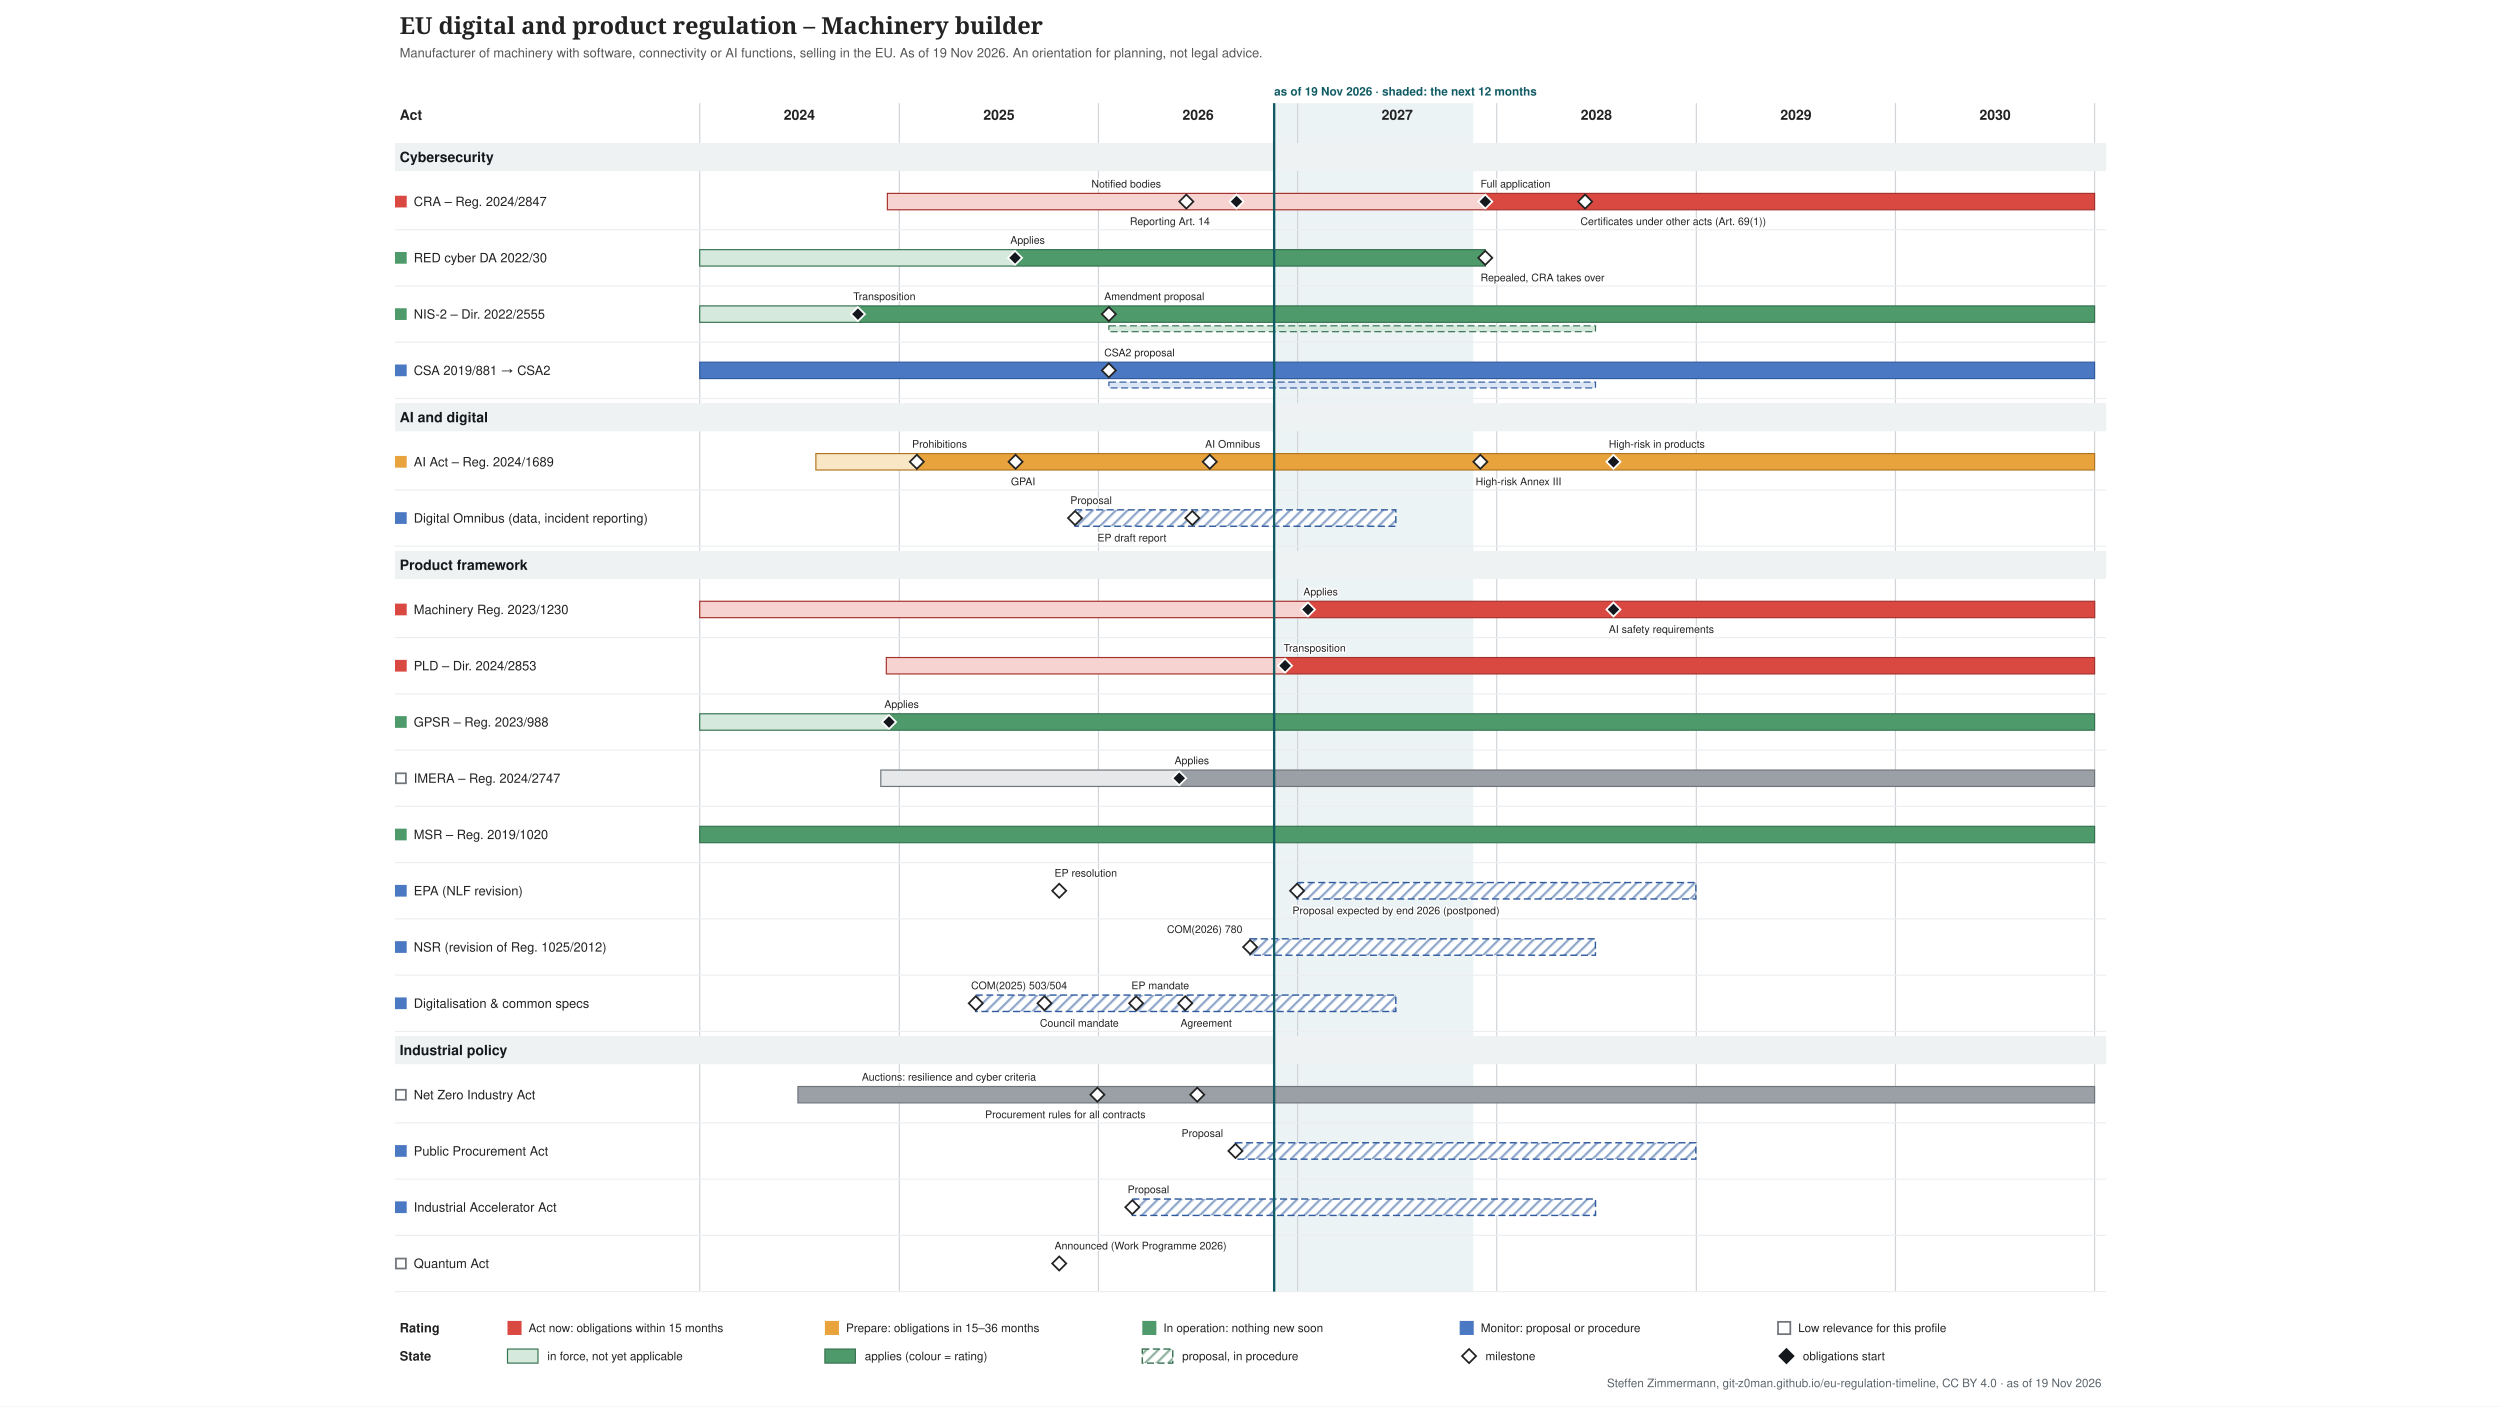
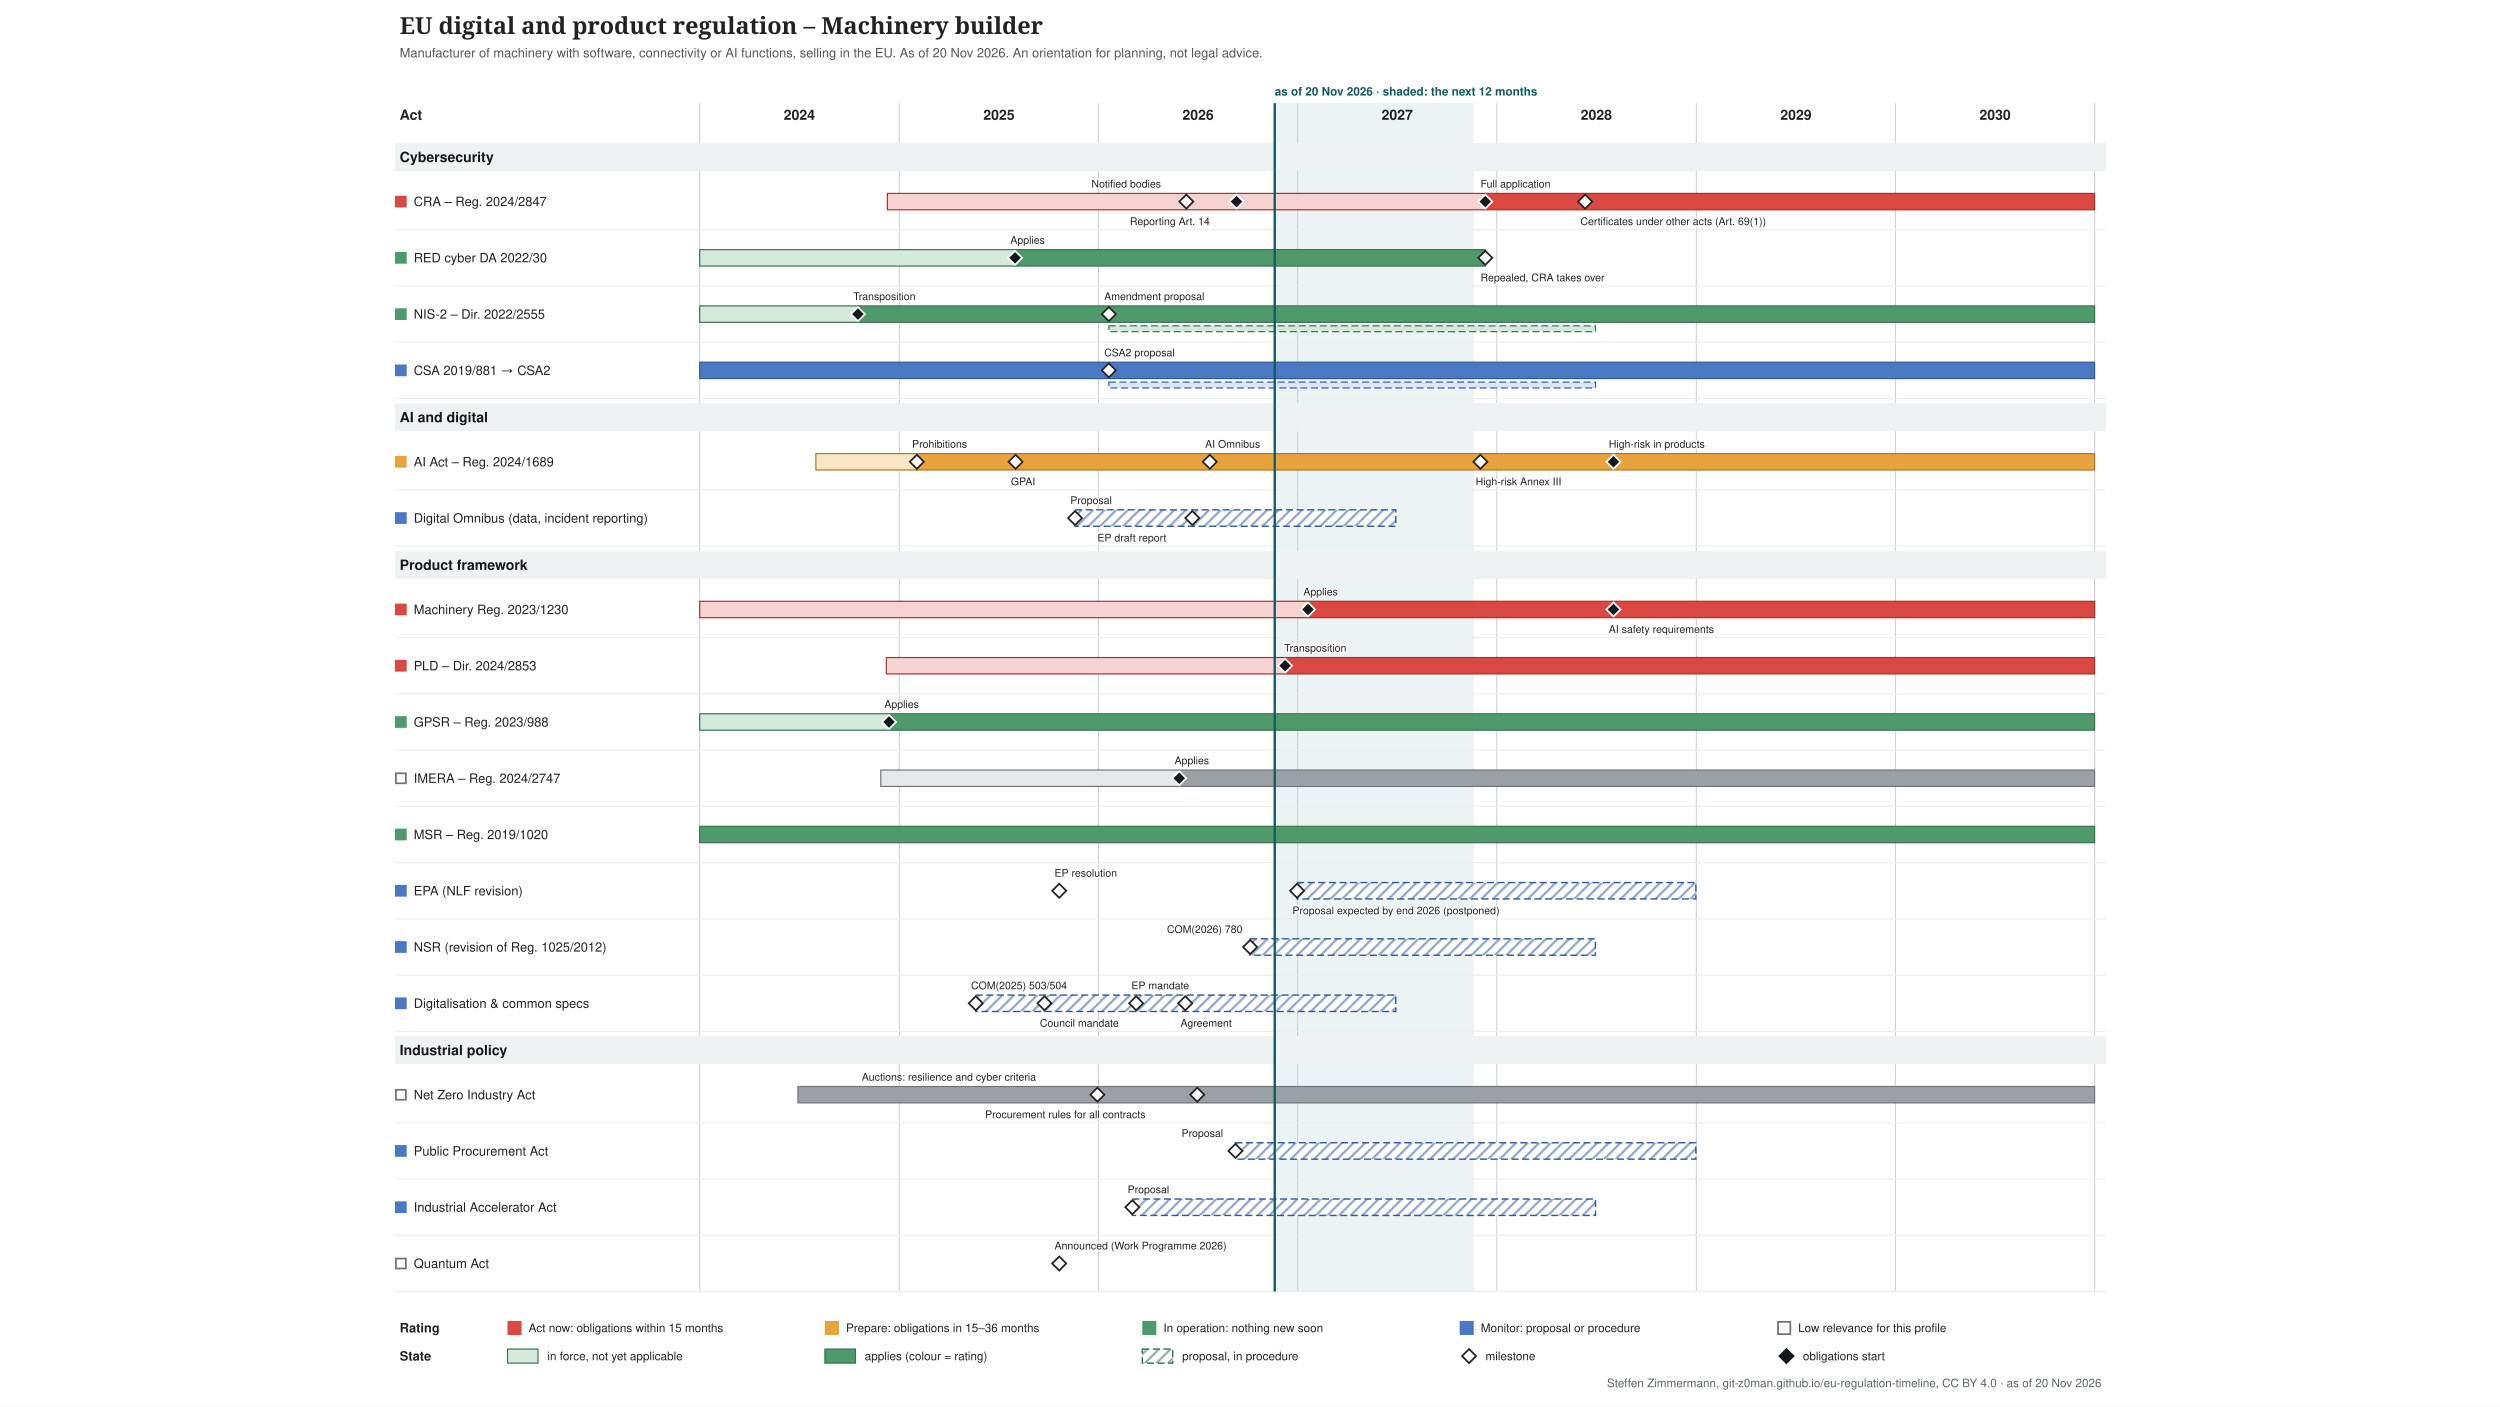
<svg xmlns="http://www.w3.org/2000/svg" xmlns:xlink="http://www.w3.org/1999/xlink" width="2133" height="1200" viewBox="-317 -0 2133 1200" font-family="&quot;Source Sans 3&quot;, Helvetica, Arial, sans-serif">
  <defs>
    <pattern id="hatch-4f6f73" width="7" height="7" patternUnits="userSpaceOnUse" patternTransform="rotate(45)">
      <rect width="7" height="7" fill="#ffffff" />
      <line x1="1" y1="0" x2="1" y2="7" stroke="#357150" stroke-opacity="0.5" stroke-width="2" />
    </pattern>
    <pattern id="hatch-7a8b8e" width="7" height="7" patternUnits="userSpaceOnUse" patternTransform="rotate(45)">
      <rect width="7" height="7" fill="#ffffff" />
      <line x1="1" y1="0" x2="1" y2="7" stroke="#2f5a9e" stroke-opacity="0.5" stroke-width="2" />
    </pattern>
  </defs>
  <rect x="-317" y="-0" width="2133" height="1200" fill="#ffffff" />
  <g class="tl-title">
    <text font-size="20" fill="#222222" text-anchor="start" font-family="&quot;Source Serif 4&quot;, Georgia, serif" font-weight="600">
      <tspan x="24.0" y="29.0">EU digital and product regulation – Machinery builder</tspan>
    </text>
  </g>
  <g class="tl-sub">
    <text font-size="11" fill="#555555" text-anchor="start">
-       <tspan x="24.0" y="48.9">Manufacturer of machinery with software, connectivity or AI functions, selling in the EU. As of 19 Nov 2026. An orientation for planning, not legal advice.</tspan>
+       <tspan x="24.0" y="48.9">Manufacturer of machinery with software, connectivity or AI functions, selling in the EU. As of 20 Nov 2026. An orientation for planning, not legal advice.</tspan>
    </text>
  </g>
  <g class="tl-span" data-top="88" data-bottom="1102" data-kx="1480" data-width="1500">
-     <rect x="770.1" y="88.0" width="169.9" height="1014.0" fill="#e3eeef" stroke="none" opacity="0.7" />
+     <rect x="770.6" y="88.0" width="169.9" height="1014.0" fill="#e3eeef" stroke="none" opacity="0.7" />
    <text font-size="10" fill="#0f5a63" text-anchor="start" font-weight="bold">
-       <tspan x="770.1" y="81.5">as of 19 Nov 2026 · shaded: the next 12 months</tspan>
+       <tspan x="770.6" y="81.5">as of 20 Nov 2026 · shaded: the next 12 months</tspan>
    </text>
    <line x1="280.0" y1="88.0" x2="280.0" y2="1102.0" stroke="#d0d4d8" stroke-width="1" />
    <line x1="450.3" y1="88.0" x2="450.3" y2="1102.0" stroke="#d0d4d8" stroke-width="1" />
    <line x1="620.2" y1="88.0" x2="620.2" y2="1102.0" stroke="#d0d4d8" stroke-width="1" />
    <line x1="790.1" y1="88.0" x2="790.1" y2="1102.0" stroke="#d0d4d8" stroke-width="1" />
    <line x1="960.0" y1="88.0" x2="960.0" y2="1102.0" stroke="#d0d4d8" stroke-width="1" />
    <line x1="1130.3" y1="88.0" x2="1130.3" y2="1102.0" stroke="#d0d4d8" stroke-width="1" />
    <line x1="1300.2" y1="88.0" x2="1300.2" y2="1102.0" stroke="#d0d4d8" stroke-width="1" />
    <line x1="1470.1" y1="88.0" x2="1470.1" y2="1102.0" stroke="#d0d4d8" stroke-width="1" />
  </g>
  <text font-size="12" fill="#222222" text-anchor="middle" font-weight="bold">
    <tspan x="365.0" y="102.2">2024</tspan>
  </text>
  <text font-size="12" fill="#222222" text-anchor="middle" font-weight="bold">
    <tspan x="535.3" y="102.2">2025</tspan>
  </text>
  <text font-size="12" fill="#222222" text-anchor="middle" font-weight="bold">
    <tspan x="705.2" y="102.2">2026</tspan>
  </text>
  <text font-size="12" fill="#222222" text-anchor="middle" font-weight="bold">
    <tspan x="875.1" y="102.2">2027</tspan>
  </text>
  <text font-size="12" fill="#222222" text-anchor="middle" font-weight="bold">
    <tspan x="1045.0" y="102.2">2028</tspan>
  </text>
  <text font-size="12" fill="#222222" text-anchor="middle" font-weight="bold">
    <tspan x="1215.3" y="102.2">2029</tspan>
  </text>
  <text font-size="12" fill="#222222" text-anchor="middle" font-weight="bold">
    <tspan x="1385.2" y="102.2">2030</tspan>
  </text>
  <text font-size="12" fill="#222222" text-anchor="start" font-weight="bold">
    <tspan x="24.0" y="102.2">Act</tspan>
  </text>
  <g class="tl-group" data-group="Cybersecurity" data-y="118" data-h="30">
    <rect x="20.0" y="122.0" width="1460.0" height="24.0" fill="#eef2f2" />
    <text font-size="12" fill="#14181c" text-anchor="start" font-weight="bold">
      <tspan x="24.0" y="138.2">Cybersecurity</tspan>
    </text>
  </g>
  <g class="tl-row" data-row="cra" data-group="Cybersecurity" data-y="148" data-h="48" data-compact="48">
    <g>
      <rect x="20.0" y="167.0" width="10.0" height="10.0" fill="#d94841" stroke="none" />
    </g>
    <a xlink:href="http://data.europa.eu/eli/reg/2024/2847/oj" target="_blank">
      <text font-size="11" fill="#222222" text-anchor="start">
        <tspan x="36.0" y="175.8">CRA – Reg. 2024/2847</tspan>
      </text>
    </a>
    <a xlink:href="http://data.europa.eu/eli/reg/2024/2847/oj" target="_blank">
      <rect x="440.1" y="165.0" width="510.1" height="14.0" fill="#f6d3d0" stroke="#a4302a" />
    </a>
    <a xlink:href="http://data.europa.eu/eli/reg/2024/2847/oj" target="_blank">
      <rect x="950.2" y="165.0" width="519.9" height="14.0" fill="#d94841" stroke="#a4302a" />
    </a>
    <a xlink:href="http://data.europa.eu/eli/reg/2024/2847/oj" target="_blank">
      <polygon points="695.168,166.0 701.168,172.0 695.168,178.0 689.168,172.0" fill="#ffffff" stroke="#222222" stroke-width="1.5" />
    </a>
    <a xlink:href="http://data.europa.eu/eli/reg/2024/2847/oj" target="_blank">
      <text font-size="9" fill="#222222" text-anchor="start" stroke="#ffffff" stroke-width="2.5" stroke-linejoin="round" paint-order="stroke">
        <tspan x="614.2" y="160.0">Notified bodies</tspan>
      </text>
    </a>
    <a xlink:href="http://data.europa.eu/eli/reg/2024/2847/oj" target="_blank">
      <polygon points="737.988,166.0 743.988,172.0 737.988,178.0 731.988,172.0" fill="#14181c" stroke="#ffffff" stroke-width="1.5" />
    </a>
    <a xlink:href="http://data.europa.eu/eli/reg/2024/2847/oj" target="_blank">
      <text font-size="9" fill="#222222" text-anchor="start" stroke="#ffffff" stroke-width="2.5" stroke-linejoin="round" paint-order="stroke">
        <tspan x="647.0" y="192.0">Reporting Art. 14</tspan>
      </text>
    </a>
    <a xlink:href="http://data.europa.eu/eli/reg/2024/2847/oj" target="_blank">
      <polygon points="950.226,166.0 956.226,172.0 950.226,178.0 944.226,172.0" fill="#14181c" stroke="#ffffff" stroke-width="1.5" />
    </a>
    <a xlink:href="http://data.europa.eu/eli/reg/2024/2847/oj" target="_blank">
      <text font-size="9" fill="#222222" text-anchor="start" stroke="#ffffff" stroke-width="2.5" stroke-linejoin="round" paint-order="stroke">
        <tspan x="946.2" y="160.0">Full application</tspan>
      </text>
    </a>
    <a xlink:href="http://data.europa.eu/eli/reg/2024/2847/oj" target="_blank">
      <polygon points="1035.4,166.0 1041.4,172.0 1035.4,178.0 1029.4,172.0" fill="#ffffff" stroke="#222222" stroke-width="1.5" />
    </a>
    <a xlink:href="http://data.europa.eu/eli/reg/2024/2847/oj" target="_blank">
      <text font-size="9" fill="#222222" text-anchor="start" stroke="#ffffff" stroke-width="2.5" stroke-linejoin="round" paint-order="stroke">
        <tspan x="1031.4" y="192.0">Certificates under other acts (Art. 69(1))</tspan>
      </text>
    </a>
    <line x1="20.0" y1="196.0" x2="1480.0" y2="196.0" stroke="#eceef0" stroke-width="1" />
  </g>
  <g class="tl-row" data-row="red-cyber" data-group="Cybersecurity" data-y="196" data-h="48" data-compact="48">
    <g>
      <rect x="20.0" y="215.0" width="10.0" height="10.0" fill="#4f9a6a" stroke="none" />
    </g>
    <a xlink:href="http://data.europa.eu/eli/reg_del/2022/30/oj" target="_blank">
      <text font-size="11" fill="#222222" text-anchor="start">
        <tspan x="36.0" y="223.8">RED cyber DA 2022/30</tspan>
      </text>
    </a>
    <a xlink:href="http://data.europa.eu/eli/reg_del/2022/30/oj" target="_blank">
      <rect x="280.0" y="213.0" width="269.0" height="14.0" fill="#d5eadc" stroke="#357150" />
    </a>
    <a xlink:href="http://data.europa.eu/eli/reg_del/2022/30/oj" target="_blank">
      <rect x="549.0" y="213.0" width="401.2" height="14.0" fill="#4f9a6a" stroke="#357150" />
    </a>
    <a xlink:href="https://eur-lex.europa.eu/legal-content/EN/TXT/?uri=CELEX:32023R2444" target="_blank">
      <polygon points="549.021,214.0 555.021,220.0 549.021,226.0 543.021,220.0" fill="#14181c" stroke="#ffffff" stroke-width="1.5" />
    </a>
    <a xlink:href="https://eur-lex.europa.eu/legal-content/EN/TXT/?uri=CELEX:32023R2444" target="_blank">
      <text font-size="9" fill="#222222" text-anchor="start" stroke="#ffffff" stroke-width="2.5" stroke-linejoin="round" paint-order="stroke">
        <tspan x="545.0" y="208.0">Applies</tspan>
      </text>
    </a>
    <a xlink:href="http://data.europa.eu/eli/reg_del/2026/339/oj" target="_blank">
      <polygon points="950.226,214.0 956.226,220.0 950.226,226.0 944.226,220.0" fill="#ffffff" stroke="#222222" stroke-width="1.5" />
    </a>
    <a xlink:href="http://data.europa.eu/eli/reg_del/2026/339/oj" target="_blank">
      <text font-size="9" fill="#222222" text-anchor="start" stroke="#ffffff" stroke-width="2.5" stroke-linejoin="round" paint-order="stroke">
        <tspan x="946.2" y="240.0">Repealed, CRA takes over</tspan>
      </text>
    </a>
    <line x1="20.0" y1="244.0" x2="1480.0" y2="244.0" stroke="#eceef0" stroke-width="1" />
  </g>
  <g class="tl-row" data-row="nis2" data-group="Cybersecurity" data-y="244" data-h="48" data-compact="48">
    <g>
      <rect x="20.0" y="263.0" width="10.0" height="10.0" fill="#4f9a6a" stroke="none" />
    </g>
    <a xlink:href="http://data.europa.eu/eli/dir/2022/2555/oj" target="_blank">
      <text font-size="11" fill="#222222" text-anchor="start">
        <tspan x="36.0" y="271.9">NIS-2 – Dir. 2022/2555</tspan>
      </text>
    </a>
    <a xlink:href="http://data.europa.eu/eli/dir/2022/2555/oj" target="_blank">
      <rect x="280.0" y="261.0" width="135.4" height="14.0" fill="#d5eadc" stroke="#357150" />
    </a>
    <a xlink:href="http://data.europa.eu/eli/dir/2022/2555/oj" target="_blank">
      <rect x="415.4" y="261.0" width="1054.7" height="14.0" fill="#4f9a6a" stroke="#357150" />
    </a>
    <a xlink:href="http://data.europa.eu/eli/dir/2022/2555/oj" target="_blank">
      <rect x="629.1" y="278.0" width="415.2" height="5.0" fill="#d5eadc" stroke="#357150" stroke-dasharray="6 3" stroke-width="1" />
    </a>
    <a xlink:href="http://data.europa.eu/eli/dir/2022/2555/oj" target="_blank">
      <polygon points="414.976,262.0 420.976,268.0 414.976,274.0 408.976,268.0" fill="#14181c" stroke="#ffffff" stroke-width="1.5" />
    </a>
    <a xlink:href="http://data.europa.eu/eli/dir/2022/2555/oj" target="_blank">
      <text font-size="9" fill="#222222" text-anchor="start" stroke="#ffffff" stroke-width="2.5" stroke-linejoin="round" paint-order="stroke">
        <tspan x="411.0" y="256.0">Transposition</tspan>
      </text>
    </a>
    <a xlink:href="https://eur-lex.europa.eu/legal-content/EN/TXT/?uri=CELEX:52026PC0013" target="_blank">
      <polygon points="629.076,262.0 635.076,268.0 629.076,274.0 623.076,268.0" fill="#ffffff" stroke="#222222" stroke-width="1.5" />
    </a>
    <a xlink:href="https://eur-lex.europa.eu/legal-content/EN/TXT/?uri=CELEX:52026PC0013" target="_blank">
      <text font-size="9" fill="#222222" text-anchor="start" stroke="#ffffff" stroke-width="2.5" stroke-linejoin="round" paint-order="stroke">
        <tspan x="625.1" y="256.0">Amendment proposal</tspan>
      </text>
    </a>
    <line x1="20.0" y1="292.0" x2="1480.0" y2="292.0" stroke="#eceef0" stroke-width="1" />
  </g>
  <g class="tl-row" data-row="csa" data-group="Cybersecurity" data-y="292" data-h="48" data-compact="48">
    <g>
      <rect x="20.0" y="311.0" width="10.0" height="10.0" fill="#4a78c2" stroke="none" />
    </g>
    <a xlink:href="http://data.europa.eu/eli/reg/2019/881/oj" target="_blank">
      <text font-size="11" fill="#222222" text-anchor="start">
        <tspan x="36.0" y="319.9">CSA 2019/881 → CSA2</tspan>
      </text>
    </a>
    <a xlink:href="http://data.europa.eu/eli/reg/2019/881/oj" target="_blank">
      <rect x="280.0" y="309.0" width="1190.1" height="14.0" fill="#4a78c2" stroke="#2f5a9e" />
    </a>
    <a xlink:href="http://data.europa.eu/eli/reg/2019/881/oj" target="_blank">
      <rect x="629.1" y="326.0" width="415.2" height="5.0" fill="#dce6f6" stroke="#2f5a9e" stroke-dasharray="6 3" stroke-width="1" />
    </a>
    <a xlink:href="https://eur-lex.europa.eu/legal-content/EN/TXT/?uri=CELEX:52026PC0011" target="_blank">
      <polygon points="629.076,310.0 635.076,316.0 629.076,322.0 623.076,316.0" fill="#ffffff" stroke="#222222" stroke-width="1.5" />
    </a>
    <a xlink:href="https://eur-lex.europa.eu/legal-content/EN/TXT/?uri=CELEX:52026PC0011" target="_blank">
      <text font-size="9" fill="#222222" text-anchor="start" stroke="#ffffff" stroke-width="2.5" stroke-linejoin="round" paint-order="stroke">
        <tspan x="625.1" y="304.0">CSA2 proposal</tspan>
      </text>
    </a>
    <line x1="20.0" y1="340.0" x2="1480.0" y2="340.0" stroke="#eceef0" stroke-width="1" />
  </g>
  <g class="tl-group" data-group="AI and digital" data-y="340" data-h="30">
    <rect x="20.0" y="344.0" width="1460.0" height="24.0" fill="#eef2f2" />
    <text font-size="12" fill="#14181c" text-anchor="start" font-weight="bold">
      <tspan x="24.0" y="360.2">AI and digital</tspan>
    </text>
  </g>
  <g class="tl-row" data-row="ai-act" data-group="AI and digital" data-y="370" data-h="48" data-compact="48">
    <g>
      <rect x="20.0" y="389.0" width="10.0" height="10.0" fill="#e8a33d" stroke="none" />
    </g>
    <a xlink:href="http://data.europa.eu/eli/reg/2024/1689/oj" target="_blank">
      <text font-size="11" fill="#222222" text-anchor="start">
        <tspan x="36.0" y="397.9">AI Act – Reg. 2024/1689</tspan>
      </text>
    </a>
    <a xlink:href="http://data.europa.eu/eli/reg/2024/1689/oj" target="_blank">
      <rect x="379.1" y="387.0" width="86.1" height="14.0" fill="#f9e6c4" stroke="#b07520" />
    </a>
    <a xlink:href="http://data.europa.eu/eli/reg/2024/1689/oj" target="_blank">
      <rect x="465.2" y="387.0" width="1004.9" height="14.0" fill="#e8a33d" stroke="#b07520" />
    </a>
    <a xlink:href="http://data.europa.eu/eli/reg/2024/1689/oj" target="_blank">
      <polygon points="465.243,388.0 471.243,394.0 465.243,400.0 459.243,394.0" fill="#ffffff" stroke="#222222" stroke-width="1.5" />
    </a>
    <a xlink:href="http://data.europa.eu/eli/reg/2024/1689/oj" target="_blank">
      <text font-size="9" fill="#222222" text-anchor="start" stroke="#ffffff" stroke-width="2.5" stroke-linejoin="round" paint-order="stroke">
        <tspan x="461.2" y="382.0">Prohibitions</tspan>
      </text>
    </a>
    <a xlink:href="http://data.europa.eu/eli/reg/2024/1689/oj" target="_blank">
      <polygon points="549.487,388.0 555.487,394.0 549.487,400.0 543.487,394.0" fill="#ffffff" stroke="#222222" stroke-width="1.5" />
    </a>
    <a xlink:href="http://data.europa.eu/eli/reg/2024/1689/oj" target="_blank">
      <text font-size="9" fill="#222222" text-anchor="start" stroke="#ffffff" stroke-width="2.5" stroke-linejoin="round" paint-order="stroke">
        <tspan x="545.5" y="414.0">GPAI</tspan>
      </text>
    </a>
    <a xlink:href="http://data.europa.eu/eli/reg/2026/1744/oj" target="_blank">
      <polygon points="715.181,388.0 721.181,394.0 715.181,400.0 709.181,394.0" fill="#ffffff" stroke="#222222" stroke-width="1.5" />
    </a>
    <a xlink:href="http://data.europa.eu/eli/reg/2026/1744/oj" target="_blank">
      <text font-size="9" fill="#222222" text-anchor="start" stroke="#ffffff" stroke-width="2.5" stroke-linejoin="round" paint-order="stroke">
        <tspan x="711.2" y="382.0">AI Omnibus</tspan>
      </text>
    </a>
    <a xlink:href="http://data.europa.eu/eli/reg/2026/1744/oj" target="_blank">
      <polygon points="946.037,388.0 952.037,394.0 946.037,400.0 940.037,394.0" fill="#ffffff" stroke="#222222" stroke-width="1.5" />
    </a>
    <a xlink:href="http://data.europa.eu/eli/reg/2026/1744/oj" target="_blank">
      <text font-size="9" fill="#222222" text-anchor="start" stroke="#ffffff" stroke-width="2.5" stroke-linejoin="round" paint-order="stroke">
        <tspan x="942.0" y="414.0">High-risk Annex III</tspan>
      </text>
    </a>
    <a xlink:href="http://data.europa.eu/eli/reg/2026/1744/oj" target="_blank">
      <polygon points="1059.603,388.0 1065.603,394.0 1059.603,400.0 1053.603,394.0" fill="#14181c" stroke="#ffffff" stroke-width="1.5" />
    </a>
    <a xlink:href="http://data.europa.eu/eli/reg/2026/1744/oj" target="_blank">
      <text font-size="9" fill="#222222" text-anchor="start" stroke="#ffffff" stroke-width="2.5" stroke-linejoin="round" paint-order="stroke">
        <tspan x="1055.6" y="382.0">High-risk in products</tspan>
      </text>
    </a>
    <line x1="20.0" y1="418.0" x2="1480.0" y2="418.0" stroke="#eceef0" stroke-width="1" />
  </g>
  <g class="tl-row" data-row="omnibus" data-group="AI and digital" data-y="418" data-h="48" data-compact="48">
    <g>
      <rect x="20.0" y="437.0" width="10.0" height="10.0" fill="#4a78c2" stroke="none" />
    </g>
    <a xlink:href="https://eur-lex.europa.eu/legal-content/EN/TXT/?uri=CELEX:52025PC0837" target="_blank">
      <text font-size="11" fill="#222222" text-anchor="start">
        <tspan x="36.0" y="445.9">Digital Omnibus (data, incident reporting)</tspan>
      </text>
    </a>
    <a xlink:href="https://eur-lex.europa.eu/legal-content/EN/TXT/?uri=CELEX:52025PC0837" target="_blank">
      <rect x="600.2" y="435.0" width="273.7" height="14.0" fill="url(#hatch-7a8b8e)" stroke="#2f5a9e" stroke-dasharray="6 3" stroke-width="1.2" />
    </a>
    <a xlink:href="https://eur-lex.europa.eu/legal-content/EN/TXT/?uri=CELEX:52025PC0837" target="_blank">
      <polygon points="600.219,436.0 606.219,442.0 600.219,448.0 594.219,442.0" fill="#ffffff" stroke="#222222" stroke-width="1.5" />
    </a>
    <a xlink:href="https://eur-lex.europa.eu/legal-content/EN/TXT/?uri=CELEX:52025PC0837" target="_blank">
      <text font-size="9" fill="#222222" text-anchor="start" stroke="#ffffff" stroke-width="2.5" stroke-linejoin="round" paint-order="stroke">
        <tspan x="596.2" y="430.0">Proposal</tspan>
      </text>
    </a>
    <a xlink:href="https://data.europarl.europa.eu/distribution/reds_iCmRp-Dft/CJ72-PR-786818/CJ72-PR-786818_en.docx" target="_blank">
      <polygon points="700.287,436.0 706.287,442.0 700.287,448.0 694.287,442.0" fill="#ffffff" stroke="#222222" stroke-width="1.5" />
    </a>
    <a xlink:href="https://data.europarl.europa.eu/distribution/reds_iCmRp-Dft/CJ72-PR-786818/CJ72-PR-786818_en.docx" target="_blank">
      <text font-size="9" fill="#222222" text-anchor="start" stroke="#ffffff" stroke-width="2.5" stroke-linejoin="round" paint-order="stroke">
        <tspan x="619.3" y="462.0">EP draft report</tspan>
      </text>
    </a>
    <line x1="20.0" y1="466.0" x2="1480.0" y2="466.0" stroke="#eceef0" stroke-width="1" />
  </g>
  <g class="tl-group" data-group="Product framework" data-y="466" data-h="30">
    <rect x="20.0" y="470.0" width="1460.0" height="24.0" fill="#eef2f2" />
    <text font-size="12" fill="#14181c" text-anchor="start" font-weight="bold">
      <tspan x="24.0" y="486.2">Product framework</tspan>
    </text>
  </g>
  <g class="tl-row" data-row="machinery" data-group="Product framework" data-y="496" data-h="48" data-compact="48">
    <g>
      <rect x="20.0" y="515.0" width="10.0" height="10.0" fill="#d94841" stroke="none" />
    </g>
    <a xlink:href="http://data.europa.eu/eli/reg/2023/1230/oj" target="_blank">
      <text font-size="11" fill="#222222" text-anchor="start">
        <tspan x="36.0" y="523.9">Machinery Reg. 2023/1230</tspan>
      </text>
    </a>
    <a xlink:href="http://data.europa.eu/eli/reg/2023/1230/oj" target="_blank">
      <rect x="280.0" y="513.0" width="519.0" height="14.0" fill="#f6d3d0" stroke="#a4302a" />
    </a>
    <a xlink:href="http://data.europa.eu/eli/reg/2023/1230/oj" target="_blank">
      <rect x="799.0" y="513.0" width="671.2" height="14.0" fill="#d94841" stroke="#a4302a" />
    </a>
    <a xlink:href="http://data.europa.eu/eli/reg/2023/1230/oj" target="_blank">
      <polygon points="798.96,514.0 804.96,520.0 798.96,526.0 792.96,520.0" fill="#14181c" stroke="#ffffff" stroke-width="1.5" />
    </a>
    <a xlink:href="http://data.europa.eu/eli/reg/2023/1230/oj" target="_blank">
      <text font-size="9" fill="#222222" text-anchor="start" stroke="#ffffff" stroke-width="2.5" stroke-linejoin="round" paint-order="stroke">
        <tspan x="795.0" y="508.0">Applies</tspan>
      </text>
    </a>
    <a xlink:href="http://data.europa.eu/eli/reg/2026/1744/oj" target="_blank">
      <polygon points="1059.603,514.0 1065.603,520.0 1059.603,526.0 1053.603,520.0" fill="#14181c" stroke="#ffffff" stroke-width="1.5" />
    </a>
    <a xlink:href="http://data.europa.eu/eli/reg/2026/1744/oj" target="_blank">
      <text font-size="9" fill="#222222" text-anchor="start" stroke="#ffffff" stroke-width="2.5" stroke-linejoin="round" paint-order="stroke">
        <tspan x="1055.6" y="540.0">AI safety requirements</tspan>
      </text>
    </a>
    <line x1="20.0" y1="544.0" x2="1480.0" y2="544.0" stroke="#eceef0" stroke-width="1" />
  </g>
  <g class="tl-row" data-row="pld" data-group="Product framework" data-y="544" data-h="48" data-compact="48">
    <g>
      <rect x="20.0" y="563.0" width="10.0" height="10.0" fill="#d94841" stroke="none" />
    </g>
    <a xlink:href="http://data.europa.eu/eli/dir/2024/2853/oj" target="_blank">
      <text font-size="11" fill="#222222" text-anchor="start">
        <tspan x="36.0" y="571.9">PLD – Dir. 2024/2853</tspan>
      </text>
    </a>
    <a xlink:href="http://data.europa.eu/eli/dir/2024/2853/oj" target="_blank">
      <rect x="439.2" y="561.0" width="340.2" height="14.0" fill="#f6d3d0" stroke="#a4302a" />
    </a>
    <a xlink:href="http://data.europa.eu/eli/dir/2024/2853/oj" target="_blank">
      <rect x="779.4" y="561.0" width="690.7" height="14.0" fill="#d94841" stroke="#a4302a" />
    </a>
    <a xlink:href="http://data.europa.eu/eli/dir/2024/2853/oj" target="_blank">
      <polygon points="779.411,562.0 785.411,568.0 779.411,574.0 773.411,568.0" fill="#14181c" stroke="#ffffff" stroke-width="1.5" />
    </a>
    <a xlink:href="http://data.europa.eu/eli/dir/2024/2853/oj" target="_blank">
      <text font-size="9" fill="#222222" text-anchor="start" stroke="#ffffff" stroke-width="2.5" stroke-linejoin="round" paint-order="stroke">
-         <tspan x="778.1" y="556.0">Transposition</tspan>
+         <tspan x="778.6" y="556.0">Transposition</tspan>
      </text>
    </a>
    <line x1="20.0" y1="592.0" x2="1480.0" y2="592.0" stroke="#eceef0" stroke-width="1" />
  </g>
  <g class="tl-row" data-row="gpsr" data-group="Product framework" data-y="592" data-h="48" data-compact="48">
    <g>
      <rect x="20.0" y="611.0" width="10.0" height="10.0" fill="#4f9a6a" stroke="none" />
    </g>
    <a xlink:href="http://data.europa.eu/eli/reg/2023/988/oj" target="_blank">
      <text font-size="11" fill="#222222" text-anchor="start">
        <tspan x="36.0" y="619.9">GPSR – Reg. 2023/988</tspan>
      </text>
    </a>
    <a xlink:href="http://data.europa.eu/eli/reg/2023/988/oj" target="_blank">
      <rect x="280.0" y="609.0" width="161.5" height="14.0" fill="#d5eadc" stroke="#357150" />
    </a>
    <a xlink:href="http://data.europa.eu/eli/reg/2023/988/oj" target="_blank">
      <rect x="441.5" y="609.0" width="1028.6" height="14.0" fill="#4f9a6a" stroke="#357150" />
    </a>
    <a xlink:href="http://data.europa.eu/eli/reg/2023/988/oj" target="_blank">
      <polygon points="441.506,610.0 447.506,616.0 441.506,622.0 435.506,616.0" fill="#14181c" stroke="#ffffff" stroke-width="1.5" />
    </a>
    <a xlink:href="http://data.europa.eu/eli/reg/2023/988/oj" target="_blank">
      <text font-size="9" fill="#222222" text-anchor="start" stroke="#ffffff" stroke-width="2.5" stroke-linejoin="round" paint-order="stroke">
        <tspan x="437.5" y="604.0">Applies</tspan>
      </text>
    </a>
    <line x1="20.0" y1="640.0" x2="1480.0" y2="640.0" stroke="#eceef0" stroke-width="1" />
  </g>
  <g class="tl-row" data-row="imera" data-group="Product framework" data-y="640" data-h="48" data-compact="48">
    <g>
      <rect x="20.8" y="659.8" width="8.5" height="8.5" fill="#ffffff" stroke="#6f757b" stroke-width="1.5" />
    </g>
    <a xlink:href="http://data.europa.eu/eli/reg/2024/2747/oj" target="_blank">
      <text font-size="11" fill="#222222" text-anchor="start">
        <tspan x="36.0" y="667.9">IMERA – Reg. 2024/2747</tspan>
      </text>
    </a>
    <a xlink:href="http://data.europa.eu/eli/reg/2024/2747/oj" target="_blank">
      <rect x="434.5" y="657.0" width="254.6" height="14.0" fill="#e6e8ea" stroke="#6f757b" />
    </a>
    <a xlink:href="http://data.europa.eu/eli/reg/2024/2747/oj" target="_blank">
      <rect x="689.1" y="657.0" width="781.0" height="14.0" fill="#9aa0a6" stroke="#6f757b" />
    </a>
    <a xlink:href="http://data.europa.eu/eli/reg/2024/2747/oj" target="_blank">
      <polygon points="689.117,658.0 695.117,664.0 689.117,670.0 683.117,664.0" fill="#14181c" stroke="#ffffff" stroke-width="1.5" />
    </a>
    <a xlink:href="http://data.europa.eu/eli/reg/2024/2747/oj" target="_blank">
      <text font-size="9" fill="#222222" text-anchor="start" stroke="#ffffff" stroke-width="2.5" stroke-linejoin="round" paint-order="stroke">
        <tspan x="685.1" y="652.0">Applies</tspan>
      </text>
    </a>
    <line x1="20.0" y1="688.0" x2="1480.0" y2="688.0" stroke="#eceef0" stroke-width="1" />
  </g>
  <g class="tl-row" data-row="msr" data-group="Product framework" data-y="688" data-h="48" data-compact="48">
    <g>
      <rect x="20.0" y="707.0" width="10.0" height="10.0" fill="#4f9a6a" stroke="none" />
    </g>
    <a xlink:href="http://data.europa.eu/eli/reg/2019/1020/oj" target="_blank">
      <text font-size="11" fill="#222222" text-anchor="start">
        <tspan x="36.0" y="715.9">MSR – Reg. 2019/1020</tspan>
      </text>
    </a>
    <a xlink:href="http://data.europa.eu/eli/reg/2019/1020/oj" target="_blank">
      <rect x="280.0" y="705.0" width="1190.1" height="14.0" fill="#4f9a6a" stroke="#357150" />
    </a>
    <line x1="20.0" y1="736.0" x2="1480.0" y2="736.0" stroke="#eceef0" stroke-width="1" />
  </g>
  <g class="tl-row" data-row="epa" data-group="Product framework" data-y="736" data-h="48" data-compact="48">
    <g>
      <rect x="20.0" y="755.0" width="10.0" height="10.0" fill="#4a78c2" stroke="none" />
    </g>
    <a xlink:href="https://eur-lex.europa.eu/legal-content/EN/TXT/?uri=CELEX:52025IP0242" target="_blank">
      <text font-size="11" fill="#222222" text-anchor="start">
        <tspan x="36.0" y="763.9">EPA (NLF revision)</tspan>
      </text>
    </a>
    <a xlink:href="https://eur-lex.europa.eu/legal-content/EN/TXT/?uri=CELEX:52025IP0242" target="_blank">
      <rect x="789.7" y="753.0" width="340.2" height="14.0" fill="url(#hatch-7a8b8e)" stroke="#2f5a9e" stroke-dasharray="6 3" stroke-width="1.2" />
    </a>
    <a xlink:href="https://eur-lex.europa.eu/legal-content/EN/TXT/?uri=CELEX:52025IP0242" target="_blank">
      <polygon points="586.721,754.0 592.721,760.0 586.721,766.0 580.721,760.0" fill="#ffffff" stroke="#222222" stroke-width="1.5" />
    </a>
    <a xlink:href="https://eur-lex.europa.eu/legal-content/EN/TXT/?uri=CELEX:52025IP0242" target="_blank">
      <text font-size="9" fill="#222222" text-anchor="start" stroke="#ffffff" stroke-width="2.5" stroke-linejoin="round" paint-order="stroke">
        <tspan x="582.7" y="748.0">EP resolution</tspan>
      </text>
    </a>
    <a xlink:href="https://eur-lex.europa.eu/legal-content/EN/TXT/?uri=CELEX:52025IP0242" target="_blank">
      <polygon points="789.651,754.0 795.651,760.0 789.651,766.0 783.651,760.0" fill="#ffffff" stroke="#222222" stroke-width="1.5" />
    </a>
    <a xlink:href="https://eur-lex.europa.eu/legal-content/EN/TXT/?uri=CELEX:52025IP0242" target="_blank">
      <text font-size="9" fill="#222222" text-anchor="start" stroke="#ffffff" stroke-width="2.5" stroke-linejoin="round" paint-order="stroke">
        <tspan x="785.7" y="780.0">Proposal expected by end 2026 (postponed)</tspan>
      </text>
    </a>
    <line x1="20.0" y1="784.0" x2="1480.0" y2="784.0" stroke="#eceef0" stroke-width="1" />
  </g>
  <g class="tl-row" data-row="standardisation" data-group="Product framework" data-y="784" data-h="48" data-compact="48">
    <g>
      <rect x="20.0" y="803.0" width="10.0" height="10.0" fill="#4a78c2" stroke="none" />
    </g>
    <a xlink:href="https://eur-lex.europa.eu/legal-content/EN/TXT/?uri=CELEX:52026PC0780" target="_blank">
      <text font-size="11" fill="#222222" text-anchor="start">
        <tspan x="36.0" y="811.9">NSR (revision of Reg. 1025/2012)</tspan>
      </text>
    </a>
    <a xlink:href="https://eur-lex.europa.eu/legal-content/EN/TXT/?uri=CELEX:52026PC0780" target="_blank">
      <rect x="749.6" y="801.0" width="294.6" height="14.0" fill="url(#hatch-7a8b8e)" stroke="#2f5a9e" stroke-dasharray="6 3" stroke-width="1.2" />
    </a>
    <a xlink:href="http://publications.europa.eu/resource/cellar/dd0d07a2-c1c6-11f1-988f-01aa75ed71a1.0001.03/DOC_1" target="_blank">
      <polygon points="749.624,802.0 755.624,808.0 749.624,814.0 743.624,808.0" fill="#ffffff" stroke="#222222" stroke-width="1.5" />
    </a>
    <a xlink:href="http://publications.europa.eu/resource/cellar/dd0d07a2-c1c6-11f1-988f-01aa75ed71a1.0001.03/DOC_1" target="_blank">
      <text font-size="9" fill="#222222" text-anchor="start" stroke="#ffffff" stroke-width="2.5" stroke-linejoin="round" paint-order="stroke">
        <tspan x="678.6" y="796.0">COM(2026) 780</tspan>
      </text>
    </a>
    <line x1="20.0" y1="832.0" x2="1480.0" y2="832.0" stroke="#eceef0" stroke-width="1" />
  </g>
  <g class="tl-row" data-row="digitalisation" data-group="Product framework" data-y="832" data-h="48" data-compact="48">
    <g>
      <rect x="20.0" y="851.0" width="10.0" height="10.0" fill="#4a78c2" stroke="none" />
    </g>
    <a xlink:href="https://eur-lex.europa.eu/legal-content/EN/TXT/?uri=CELEX:52025PC0504" target="_blank">
      <text font-size="11" fill="#222222" text-anchor="start">
        <tspan x="36.0" y="859.9">Digitalisation &amp; common specs</tspan>
      </text>
    </a>
    <a xlink:href="https://eur-lex.europa.eu/legal-content/EN/TXT/?uri=CELEX:52025PC0504" target="_blank">
      <rect x="515.5" y="849.0" width="358.4" height="14.0" fill="url(#hatch-7a8b8e)" stroke="#2f5a9e" stroke-dasharray="6 3" stroke-width="1.2" />
    </a>
    <a xlink:href="https://eur-lex.europa.eu/legal-content/EN/TXT/?uri=CELEX:52025PC0504" target="_blank">
      <polygon points="515.51,850.0 521.51,856.0 515.51,862.0 509.51,856.0" fill="#ffffff" stroke="#222222" stroke-width="1.5" />
    </a>
    <a xlink:href="https://eur-lex.europa.eu/legal-content/EN/TXT/?uri=CELEX:52025PC0504" target="_blank">
      <text font-size="9" fill="#222222" text-anchor="start" stroke="#ffffff" stroke-width="2.5" stroke-linejoin="round" paint-order="stroke">
        <tspan x="511.5" y="844.0">COM(2025) 503/504</tspan>
      </text>
    </a>
    <a xlink:href="https://data.consilium.europa.eu/doc/document/ST-13018-2025-INIT/en/pdf" target="_blank">
      <polygon points="574.155,850.0 580.155,856.0 574.155,862.0 568.155,856.0" fill="#ffffff" stroke="#222222" stroke-width="1.5" />
    </a>
    <a xlink:href="https://data.consilium.europa.eu/doc/document/ST-13018-2025-INIT/en/pdf" target="_blank">
      <text font-size="9" fill="#222222" text-anchor="start" stroke="#ffffff" stroke-width="2.5" stroke-linejoin="round" paint-order="stroke">
        <tspan x="570.2" y="876.0">Council mandate</tspan>
      </text>
    </a>
    <a xlink:href="https://data.europarl.europa.eu/distribution/reds_iPlRp/A-10-2026-0024/A-10-2026-0024_en.docx" target="_blank">
      <polygon points="652.348,850.0 658.348,856.0 652.348,862.0 646.348,856.0" fill="#ffffff" stroke="#222222" stroke-width="1.5" />
    </a>
    <a xlink:href="https://data.europarl.europa.eu/distribution/reds_iPlRp/A-10-2026-0024/A-10-2026-0024_en.docx" target="_blank">
      <text font-size="9" fill="#222222" text-anchor="start" stroke="#ffffff" stroke-width="2.5" stroke-linejoin="round" paint-order="stroke">
        <tspan x="648.3" y="844.0">EP mandate</tspan>
      </text>
    </a>
    <a xlink:href="https://data.consilium.europa.eu/doc/document/ST-10482-2026-REV-2/en/pdf" target="_blank">
      <polygon points="694.237,850.0 700.237,856.0 694.237,862.0 688.237,856.0" fill="#ffffff" stroke="#222222" stroke-width="1.5" />
    </a>
    <a xlink:href="https://data.consilium.europa.eu/doc/document/ST-10482-2026-REV-2/en/pdf" target="_blank">
      <text font-size="9" fill="#222222" text-anchor="start" stroke="#ffffff" stroke-width="2.5" stroke-linejoin="round" paint-order="stroke">
        <tspan x="690.2" y="876.0">Agreement</tspan>
      </text>
    </a>
    <line x1="20.0" y1="880.0" x2="1480.0" y2="880.0" stroke="#eceef0" stroke-width="1" />
  </g>
  <g class="tl-group" data-group="Industrial policy" data-y="880" data-h="30">
    <rect x="20.0" y="884.0" width="1460.0" height="24.0" fill="#eef2f2" />
    <text font-size="12" fill="#14181c" text-anchor="start" font-weight="bold">
      <tspan x="24.0" y="900.2">Industrial policy</tspan>
    </text>
  </g>
  <g class="tl-row" data-row="nzia" data-group="Industrial policy" data-y="910" data-h="48" data-compact="48">
    <g>
      <rect x="20.8" y="929.8" width="8.5" height="8.5" fill="#ffffff" stroke="#6f757b" stroke-width="1.5" />
    </g>
    <a xlink:href="http://data.europa.eu/eli/reg/2024/1735/oj" target="_blank">
      <text font-size="11" fill="#222222" text-anchor="start">
        <tspan x="36.0" y="937.9">Net Zero Industry Act</tspan>
      </text>
    </a>
    <a xlink:href="http://data.europa.eu/eli/reg/2024/1735/oj" target="_blank">
      <rect x="363.8" y="927.0" width="1106.3" height="14.0" fill="#9aa0a6" stroke="#6f757b" />
    </a>
    <a xlink:href="http://data.europa.eu/eli/reg/2024/1735/oj" target="_blank">
      <polygon points="619.302,928.0 625.302,934.0 619.302,940.0 613.302,934.0" fill="#ffffff" stroke="#222222" stroke-width="1.5" />
    </a>
    <a xlink:href="http://data.europa.eu/eli/reg/2024/1735/oj" target="_blank">
      <text font-size="9" fill="#222222" text-anchor="start" stroke="#ffffff" stroke-width="2.5" stroke-linejoin="round" paint-order="stroke">
        <tspan x="418.3" y="922.0">Auctions: resilience and cyber criteria</tspan>
      </text>
    </a>
    <a xlink:href="http://data.europa.eu/eli/reg/2024/1735/oj" target="_blank">
      <polygon points="704.476,928.0 710.476,934.0 704.476,940.0 698.476,934.0" fill="#ffffff" stroke="#222222" stroke-width="1.5" />
    </a>
    <a xlink:href="http://data.europa.eu/eli/reg/2024/1735/oj" target="_blank">
      <text font-size="9" fill="#222222" text-anchor="start" stroke="#ffffff" stroke-width="2.5" stroke-linejoin="round" paint-order="stroke">
        <tspan x="523.5" y="954.0">Procurement rules for all contracts</tspan>
      </text>
    </a>
    <line x1="20.0" y1="958.0" x2="1480.0" y2="958.0" stroke="#eceef0" stroke-width="1" />
  </g>
  <g class="tl-row" data-row="ppa" data-group="Industrial policy" data-y="958" data-h="48" data-compact="48">
    <g>
      <rect x="20.0" y="977.0" width="10.0" height="10.0" fill="#4a78c2" stroke="none" />
    </g>
    <a xlink:href="https://eur-lex.europa.eu/legal-content/EN/TXT/?uri=CELEX:52026PC0590" target="_blank">
      <text font-size="11" fill="#222222" text-anchor="start">
        <tspan x="36.0" y="985.9">Public Procurement Act</tspan>
      </text>
    </a>
    <a xlink:href="https://eur-lex.europa.eu/legal-content/EN/TXT/?uri=CELEX:52026PC0590" target="_blank">
      <rect x="737.1" y="975.0" width="392.8" height="14.0" fill="url(#hatch-7a8b8e)" stroke="#2f5a9e" stroke-dasharray="6 3" stroke-width="1.2" />
    </a>
    <a xlink:href="https://eur-lex.europa.eu/legal-content/EN/TXT/?uri=CELEX:52026PC0590" target="_blank">
      <polygon points="737.057,976.0 743.057,982.0 737.057,988.0 731.057,982.0" fill="#ffffff" stroke="#222222" stroke-width="1.5" />
    </a>
    <a xlink:href="https://eur-lex.europa.eu/legal-content/EN/TXT/?uri=CELEX:52026PC0590" target="_blank">
      <text font-size="9" fill="#222222" text-anchor="start" stroke="#ffffff" stroke-width="2.5" stroke-linejoin="round" paint-order="stroke">
        <tspan x="691.1" y="970.0">Proposal</tspan>
      </text>
    </a>
    <line x1="20.0" y1="1006.0" x2="1480.0" y2="1006.0" stroke="#eceef0" stroke-width="1" />
  </g>
  <g class="tl-row" data-row="iaa" data-group="Industrial policy" data-y="1006" data-h="48" data-compact="48">
    <g>
      <rect x="20.0" y="1025.0" width="10.0" height="10.0" fill="#4a78c2" stroke="none" />
    </g>
    <a xlink:href="https://eur-lex.europa.eu/legal-content/EN/TXT/?uri=CELEX:52026PC0100" target="_blank">
      <text font-size="11" fill="#222222" text-anchor="start">
        <tspan x="36.0" y="1033.8">Industrial Accelerator Act</tspan>
      </text>
    </a>
    <a xlink:href="https://eur-lex.europa.eu/legal-content/EN/TXT/?uri=CELEX:52026PC0100" target="_blank">
      <rect x="649.1" y="1023.0" width="395.2" height="14.0" fill="url(#hatch-7a8b8e)" stroke="#2f5a9e" stroke-dasharray="6 3" stroke-width="1.2" />
    </a>
    <a xlink:href="https://eur-lex.europa.eu/legal-content/EN/TXT/?uri=CELEX:52026PC0100" target="_blank">
      <polygon points="649.09,1024.0 655.09,1030.0 649.09,1036.0 643.09,1030.0" fill="#ffffff" stroke="#222222" stroke-width="1.5" />
    </a>
    <a xlink:href="https://eur-lex.europa.eu/legal-content/EN/TXT/?uri=CELEX:52026PC0100" target="_blank">
      <text font-size="9" fill="#222222" text-anchor="start" stroke="#ffffff" stroke-width="2.5" stroke-linejoin="round" paint-order="stroke">
        <tspan x="645.1" y="1018.0">Proposal</tspan>
      </text>
    </a>
    <line x1="20.0" y1="1054.0" x2="1480.0" y2="1054.0" stroke="#eceef0" stroke-width="1" />
  </g>
  <g class="tl-row" data-row="quantum" data-group="Industrial policy" data-y="1054" data-h="48" data-compact="48">
    <g>
      <rect x="20.8" y="1073.8" width="8.5" height="8.5" fill="#ffffff" stroke="#6f757b" stroke-width="1.5" />
    </g>
    <text font-size="11" fill="#222222" text-anchor="start">
      <tspan x="36.0" y="1081.8">Quantum Act</tspan>
    </text>
    <g>
      <polygon points="586.721,1072.0 592.721,1078.0 586.721,1084.0 580.721,1078.0" fill="#ffffff" stroke="#222222" stroke-width="1.5" />
    </g>
    <text font-size="9" fill="#222222" text-anchor="start" stroke="#ffffff" stroke-width="2.5" stroke-linejoin="round" paint-order="stroke">
      <tspan x="582.7" y="1066.0">Announced (Work Programme 2026)</tspan>
    </text>
    <line x1="20.0" y1="1102.0" x2="1480.0" y2="1102.0" stroke="#eceef0" stroke-width="1" />
  </g>
  <g class="tl-span">
-     <line x1="770.1" y1="88.0" x2="770.1" y2="1102.0" stroke="#0f5a63" stroke-width="2" />
+     <line x1="770.6" y1="88.0" x2="770.6" y2="1102.0" stroke="#0f5a63" stroke-width="2" />
  </g>
  <g class="tl-foot">
    <text font-size="11" fill="#222222" text-anchor="start" font-weight="bold">
      <tspan x="24.0" y="1136.8">Rating</tspan>
    </text>
    <rect x="116.0" y="1127.0" width="12.0" height="12.0" fill="#d94841" stroke="none" />
    <text font-size="10" fill="#222222" text-anchor="start">
      <tspan x="134.0" y="1136.5">Act now: obligations within 15 months</tspan>
    </text>
    <rect x="386.8" y="1127.0" width="12.0" height="12.0" fill="#e8a33d" stroke="none" />
    <text font-size="10" fill="#222222" text-anchor="start">
      <tspan x="404.8" y="1136.5">Prepare: obligations in 15–36 months</tspan>
    </text>
    <rect x="657.6" y="1127.0" width="12.0" height="12.0" fill="#4f9a6a" stroke="none" />
    <text font-size="10" fill="#222222" text-anchor="start">
      <tspan x="675.6" y="1136.5">In operation: nothing new soon</tspan>
    </text>
    <rect x="928.4" y="1127.0" width="12.0" height="12.0" fill="#4a78c2" stroke="none" />
    <text font-size="10" fill="#222222" text-anchor="start">
      <tspan x="946.4" y="1136.5">Monitor: proposal or procedure</tspan>
    </text>
    <rect x="1200.0" y="1127.8" width="10.5" height="10.5" fill="#ffffff" stroke="#6f757b" stroke-width="1.5" />
    <text font-size="10" fill="#222222" text-anchor="start">
      <tspan x="1217.2" y="1136.5">Low relevance for this profile</tspan>
    </text>
    <text font-size="11" fill="#222222" text-anchor="start" font-weight="bold">
      <tspan x="24.0" y="1160.8">State</tspan>
    </text>
    <rect x="116.0" y="1151.0" width="26.0" height="12.0" fill="#d5eadc" stroke="#357150" />
    <text font-size="10" fill="#222222" text-anchor="start">
      <tspan x="150.0" y="1160.5">in force, not yet applicable</tspan>
    </text>
    <rect x="386.8" y="1151.0" width="26.0" height="12.0" fill="#4f9a6a" stroke="#357150" />
    <text font-size="10" fill="#222222" text-anchor="start">
      <tspan x="420.8" y="1160.5">applies (colour = rating)</tspan>
    </text>
    <rect x="657.6" y="1151.0" width="26.0" height="12.0" fill="url(#hatch-4f6f73)" stroke="#357150" stroke-dasharray="6 3" stroke-width="1.2" />
    <text font-size="10" fill="#222222" text-anchor="start">
      <tspan x="691.6" y="1160.5">proposal, in procedure</tspan>
    </text>
    <polygon points="936.4,1151 942.4,1157 936.4,1163 930.4,1157" fill="#ffffff" stroke="#222222" stroke-width="1.5" />
    <text font-size="10" fill="#222222" text-anchor="start">
      <tspan x="950.4" y="1160.5">milestone</tspan>
    </text>
    <polygon points="1207.2,1151 1213.2,1157 1207.2,1163 1201.2,1157" fill="#14181c" stroke="#14181c" stroke-width="1.5" />
    <text font-size="10" fill="#222222" text-anchor="start">
      <tspan x="1221.2" y="1160.5">obligations start</tspan>
    </text>
    <text font-size="10" fill="#5b646b" text-anchor="end">
-       <tspan x="1476.0" y="1183.5">Steffen Zimmermann, git-z0man.github.io/eu-regulation-timeline, CC BY 4.0 · as of 19 Nov 2026</tspan>
+       <tspan x="1476.0" y="1183.5">Steffen Zimmermann, git-z0man.github.io/eu-regulation-timeline, CC BY 4.0 · as of 20 Nov 2026</tspan>
    </text>
  </g>
</svg>
